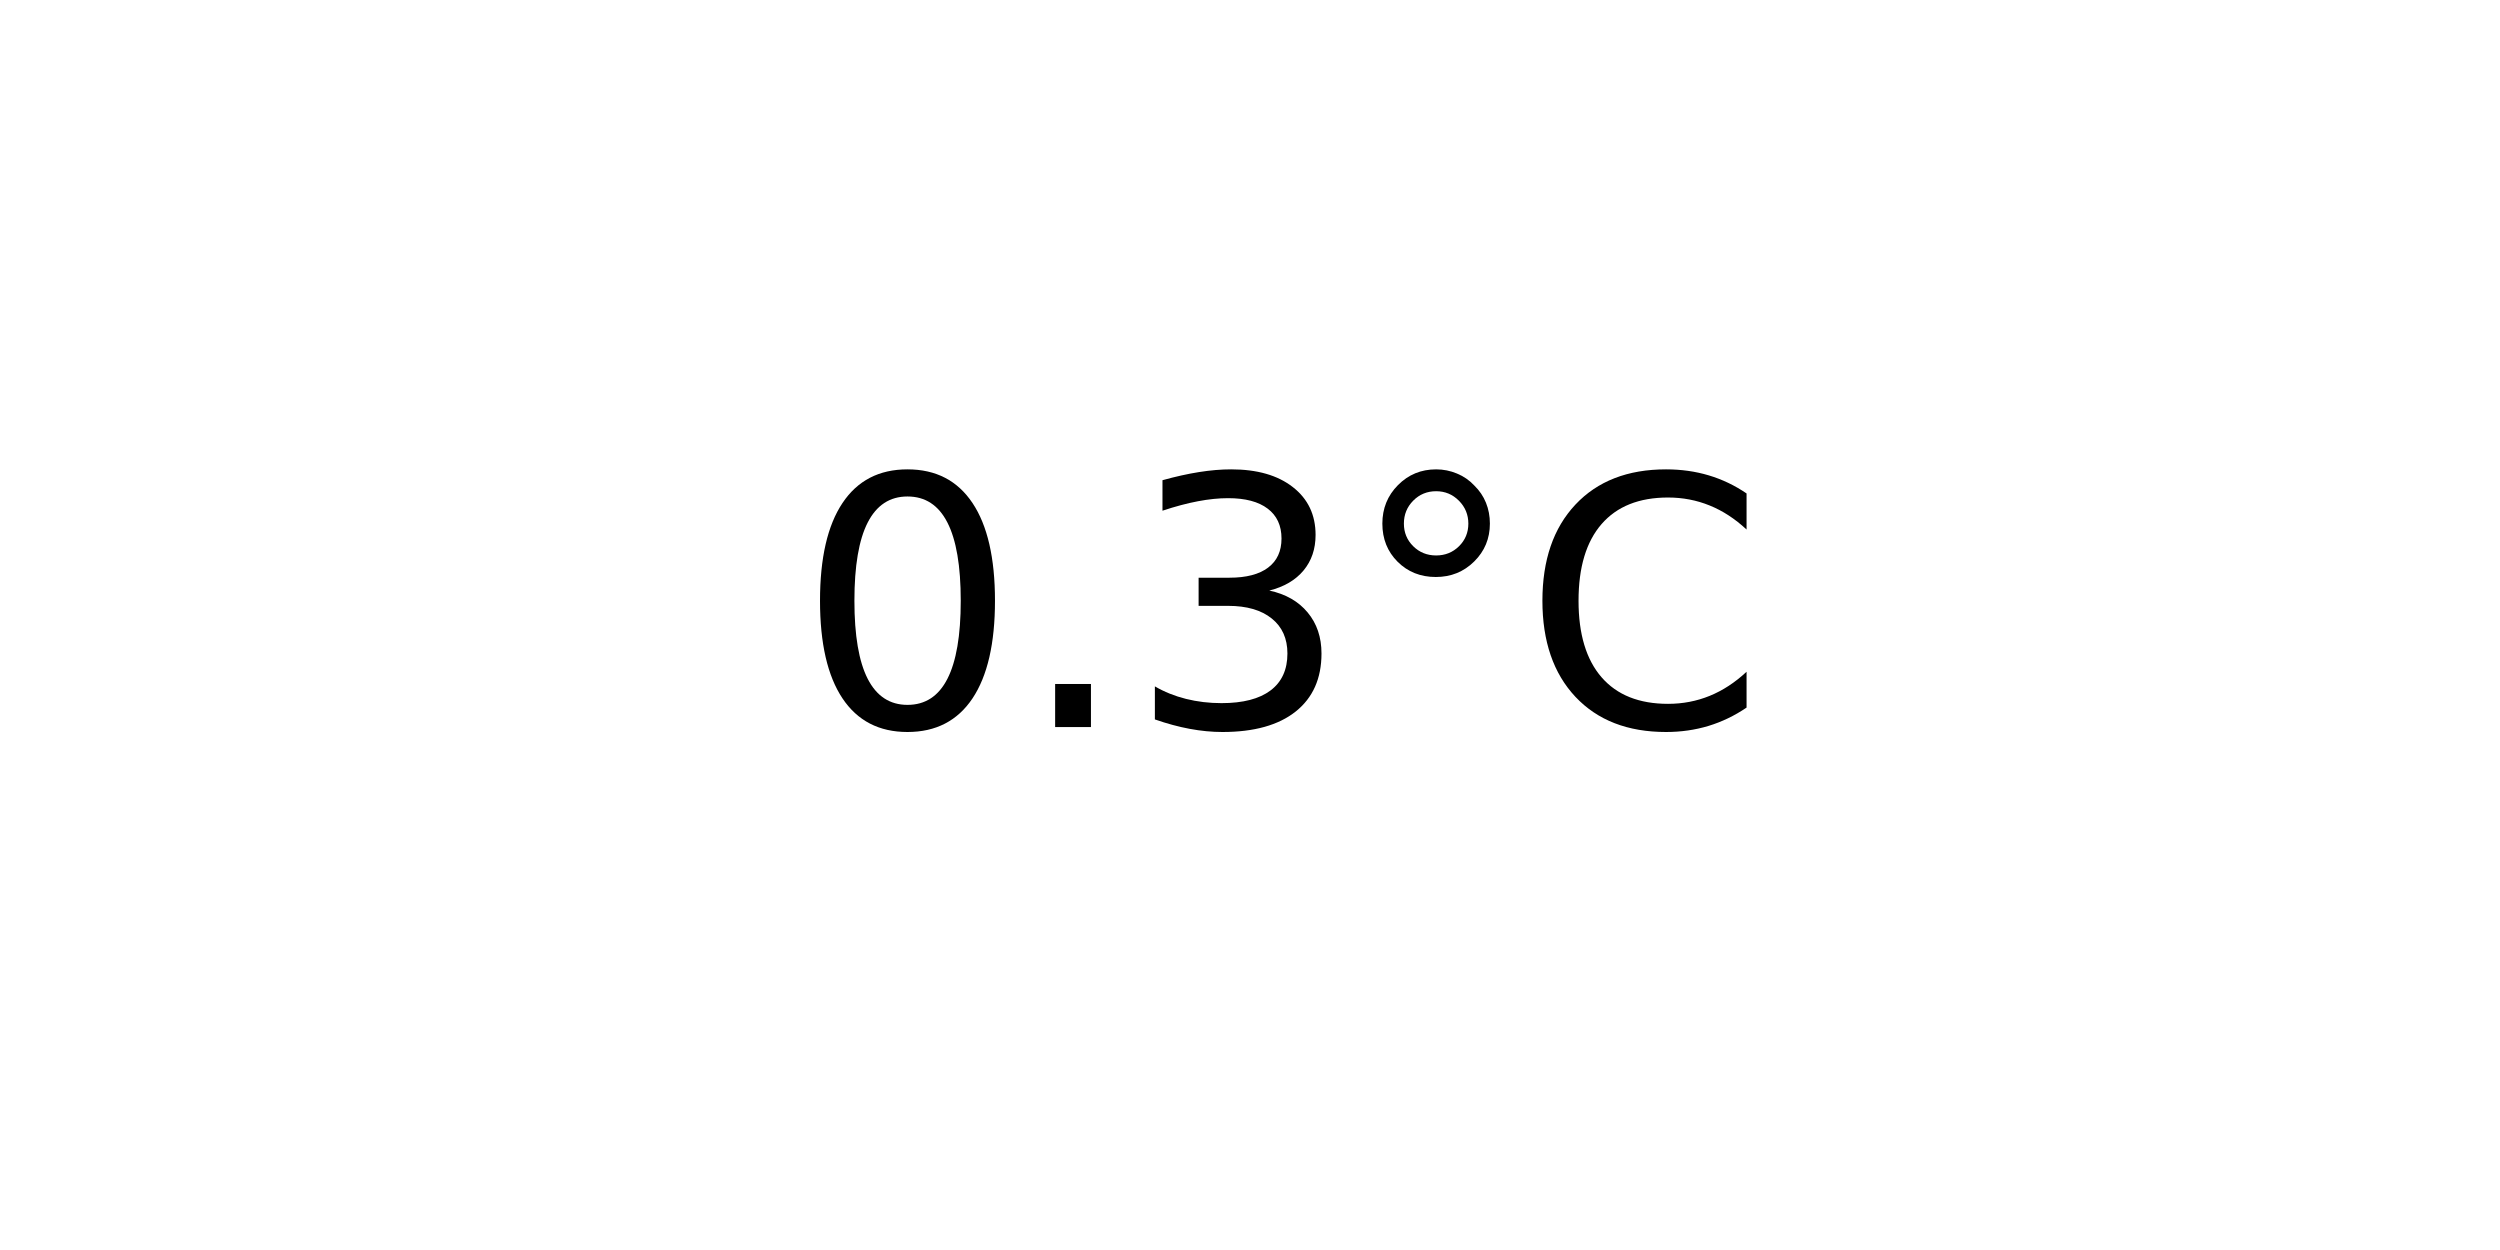
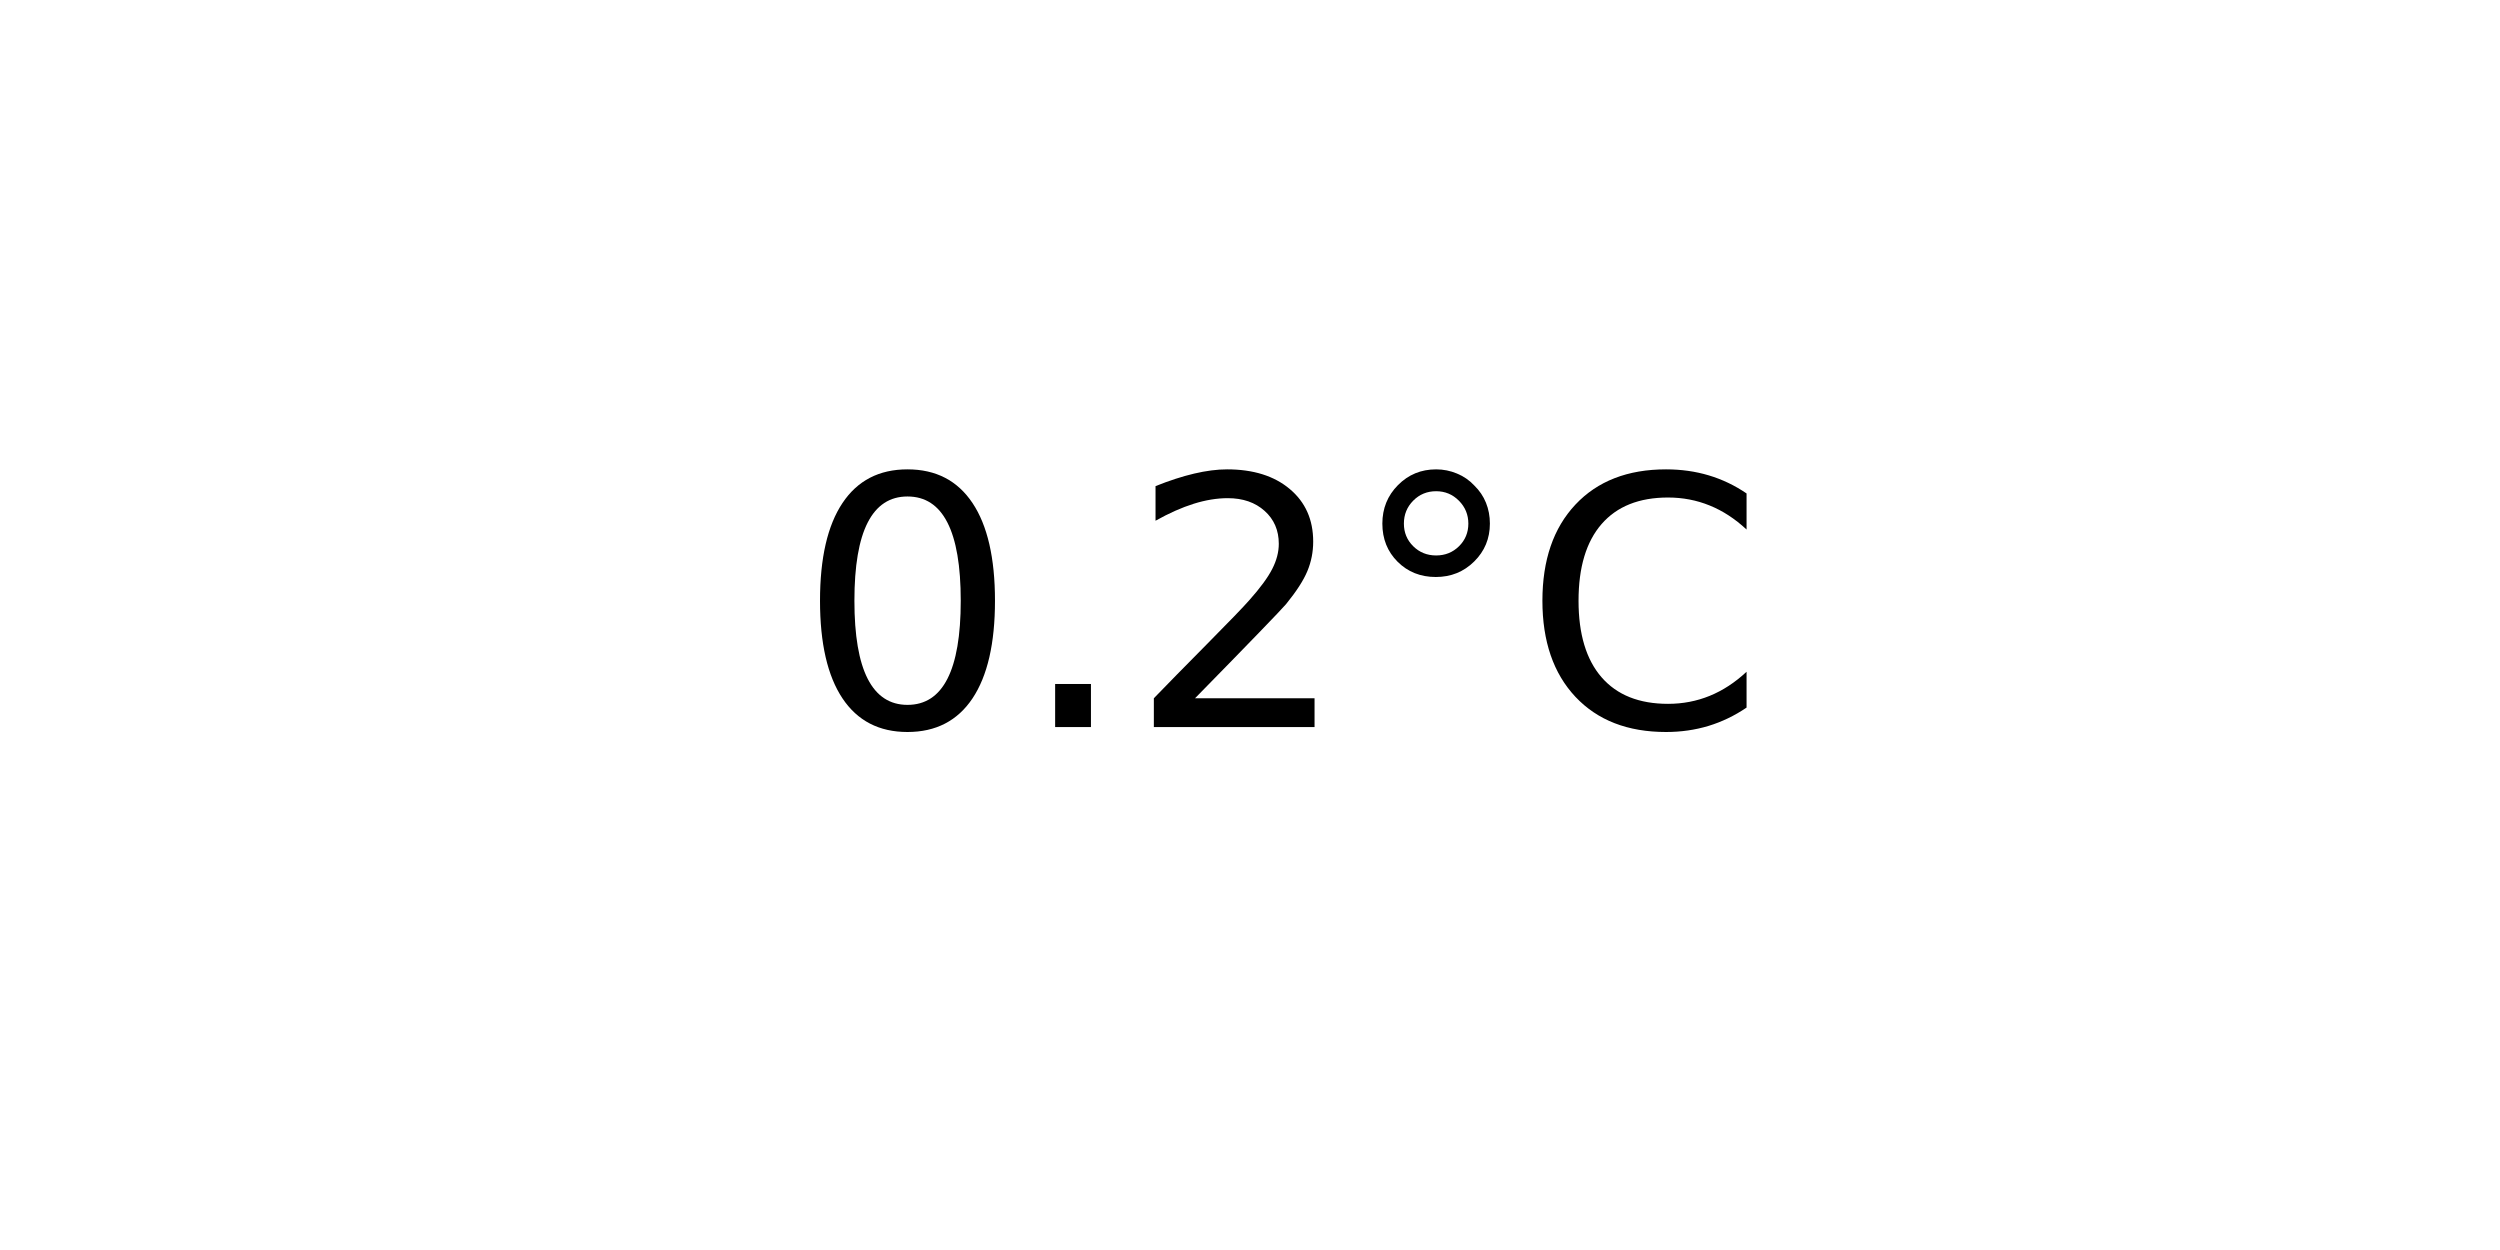
<svg xmlns="http://www.w3.org/2000/svg" xmlns:xlink="http://www.w3.org/1999/xlink" width="72pt" height="36pt" viewBox="0 0 72 36" version="1.1">
  <defs>
    <style type="text/css">*{stroke-linejoin: round; stroke-linecap: butt}</style>
  </defs>
  <g id="figure_1">
    <g id="axes_1">
      <g id="text_1">
        <g transform="translate(22.95703 20.93937) scale(0.1 -0.1)">
          <defs>
            <path id="DejaVuSans-30" d="M 2034 4250  Q 1547 4250 1301 3770  Q 1056 3291 1056 2328  Q 1056 1369 1301 889  Q 1547 409 2034 409  Q 2525 409 2770 889  Q 3016 1369 3016 2328  Q 3016 3291 2770 3770  Q 2525 4250 2034 4250  z M 2034 4750  Q 2819 4750 3233 4129  Q 3647 3509 3647 2328  Q 3647 1150 3233 529  Q 2819 -91 2034 -91  Q 1250 -91 836 529  Q 422 1150 422 2328  Q 422 3509 836 4129  Q 1250 4750 2034 4750  z " transform="scale(0.015625)" />
            <path id="DejaVuSans-2e" d="M 684 794  L 1344 794  L 1344 0  L 684 0  L 684 794  z " transform="scale(0.015625)" />
-             <path id="DejaVuSans-33" d="M 2597 2516  Q 3050 2419 3304 2112  Q 3559 1806 3559 1356  Q 3559 666 3084 287  Q 2609 -91 1734 -91  Q 1441 -91 1130 -33  Q 819 25 488 141  L 488 750  Q 750 597 1062 519  Q 1375 441 1716 441  Q 2309 441 2620 675  Q 2931 909 2931 1356  Q 2931 1769 2642 2001  Q 2353 2234 1838 2234  L 1294 2234  L 1294 2753  L 1863 2753  Q 2328 2753 2575 2939  Q 2822 3125 2822 3475  Q 2822 3834 2567 4026  Q 2313 4219 1838 4219  Q 1578 4219 1281 4162  Q 984 4106 628 3988  L 628 4550  Q 988 4650 1302 4700  Q 1616 4750 1894 4750  Q 2613 4750 3031 4423  Q 3450 4097 3450 3541  Q 3450 3153 3228 2886  Q 3006 2619 2597 2516  z " transform="scale(0.015625)" />
+             <path id="DejaVuSans-32" d="M 1228 531  L 3431 531  L 3431 0  L 469 0  L 469 531  Q 828 903 1448 1529  Q 2069 2156 2228 2338  Q 2531 2678 2651 2914  Q 2772 3150 2772 3378  Q 2772 3750 2511 3984  Q 2250 4219 1831 4219  Q 1534 4219 1204 4116  Q 875 4013 500 3803  L 500 4441  Q 881 4594 1212 4672  Q 1544 4750 1819 4750  Q 2544 4750 2975 4387  Q 3406 4025 3406 3419  Q 3406 3131 3298 2873  Q 3191 2616 2906 2266  Q 2828 2175 2409 1742  Q 1991 1309 1228 531  z " transform="scale(0.015625)" />
            <path id="DejaVuSans-b0" d="M 1600 4347  Q 1350 4347 1178 4173  Q 1006 4000 1006 3750  Q 1006 3503 1178 3333  Q 1350 3163 1600 3163  Q 1850 3163 2022 3333  Q 2194 3503 2194 3750  Q 2194 3997 2020 4172  Q 1847 4347 1600 4347  z M 1600 4750  Q 1800 4750 1984 4673  Q 2169 4597 2303 4453  Q 2447 4313 2519 4134  Q 2591 3956 2591 3750  Q 2591 3338 2302 3052  Q 2013 2766 1594 2766  Q 1172 2766 890 3047  Q 609 3328 609 3750  Q 609 4169 896 4459  Q 1184 4750 1600 4750  z " transform="scale(0.015625)" />
            <path id="DejaVuSans-43" d="M 4122 4306  L 4122 3641  Q 3803 3938 3442 4084  Q 3081 4231 2675 4231  Q 1875 4231 1450 3742  Q 1025 3253 1025 2328  Q 1025 1406 1450 917  Q 1875 428 2675 428  Q 3081 428 3442 575  Q 3803 722 4122 1019  L 4122 359  Q 3791 134 3420 21  Q 3050 -91 2638 -91  Q 1578 -91 968 557  Q 359 1206 359 2328  Q 359 3453 968 4101  Q 1578 4750 2638 4750  Q 3056 4750 3426 4639  Q 3797 4528 4122 4306  z " transform="scale(0.015625)" />
          </defs>
          <use xlink:href="#DejaVuSans-30" />
          <use xlink:href="#DejaVuSans-2e" x="63.623" />
-           <use xlink:href="#DejaVuSans-33" x="95.41" />
+           <use xlink:href="#DejaVuSans-32" x="95.41" />
          <use xlink:href="#DejaVuSans-b0" x="159.033" />
          <use xlink:href="#DejaVuSans-43" x="209.033" />
        </g>
      </g>
    </g>
  </g>
</svg>
